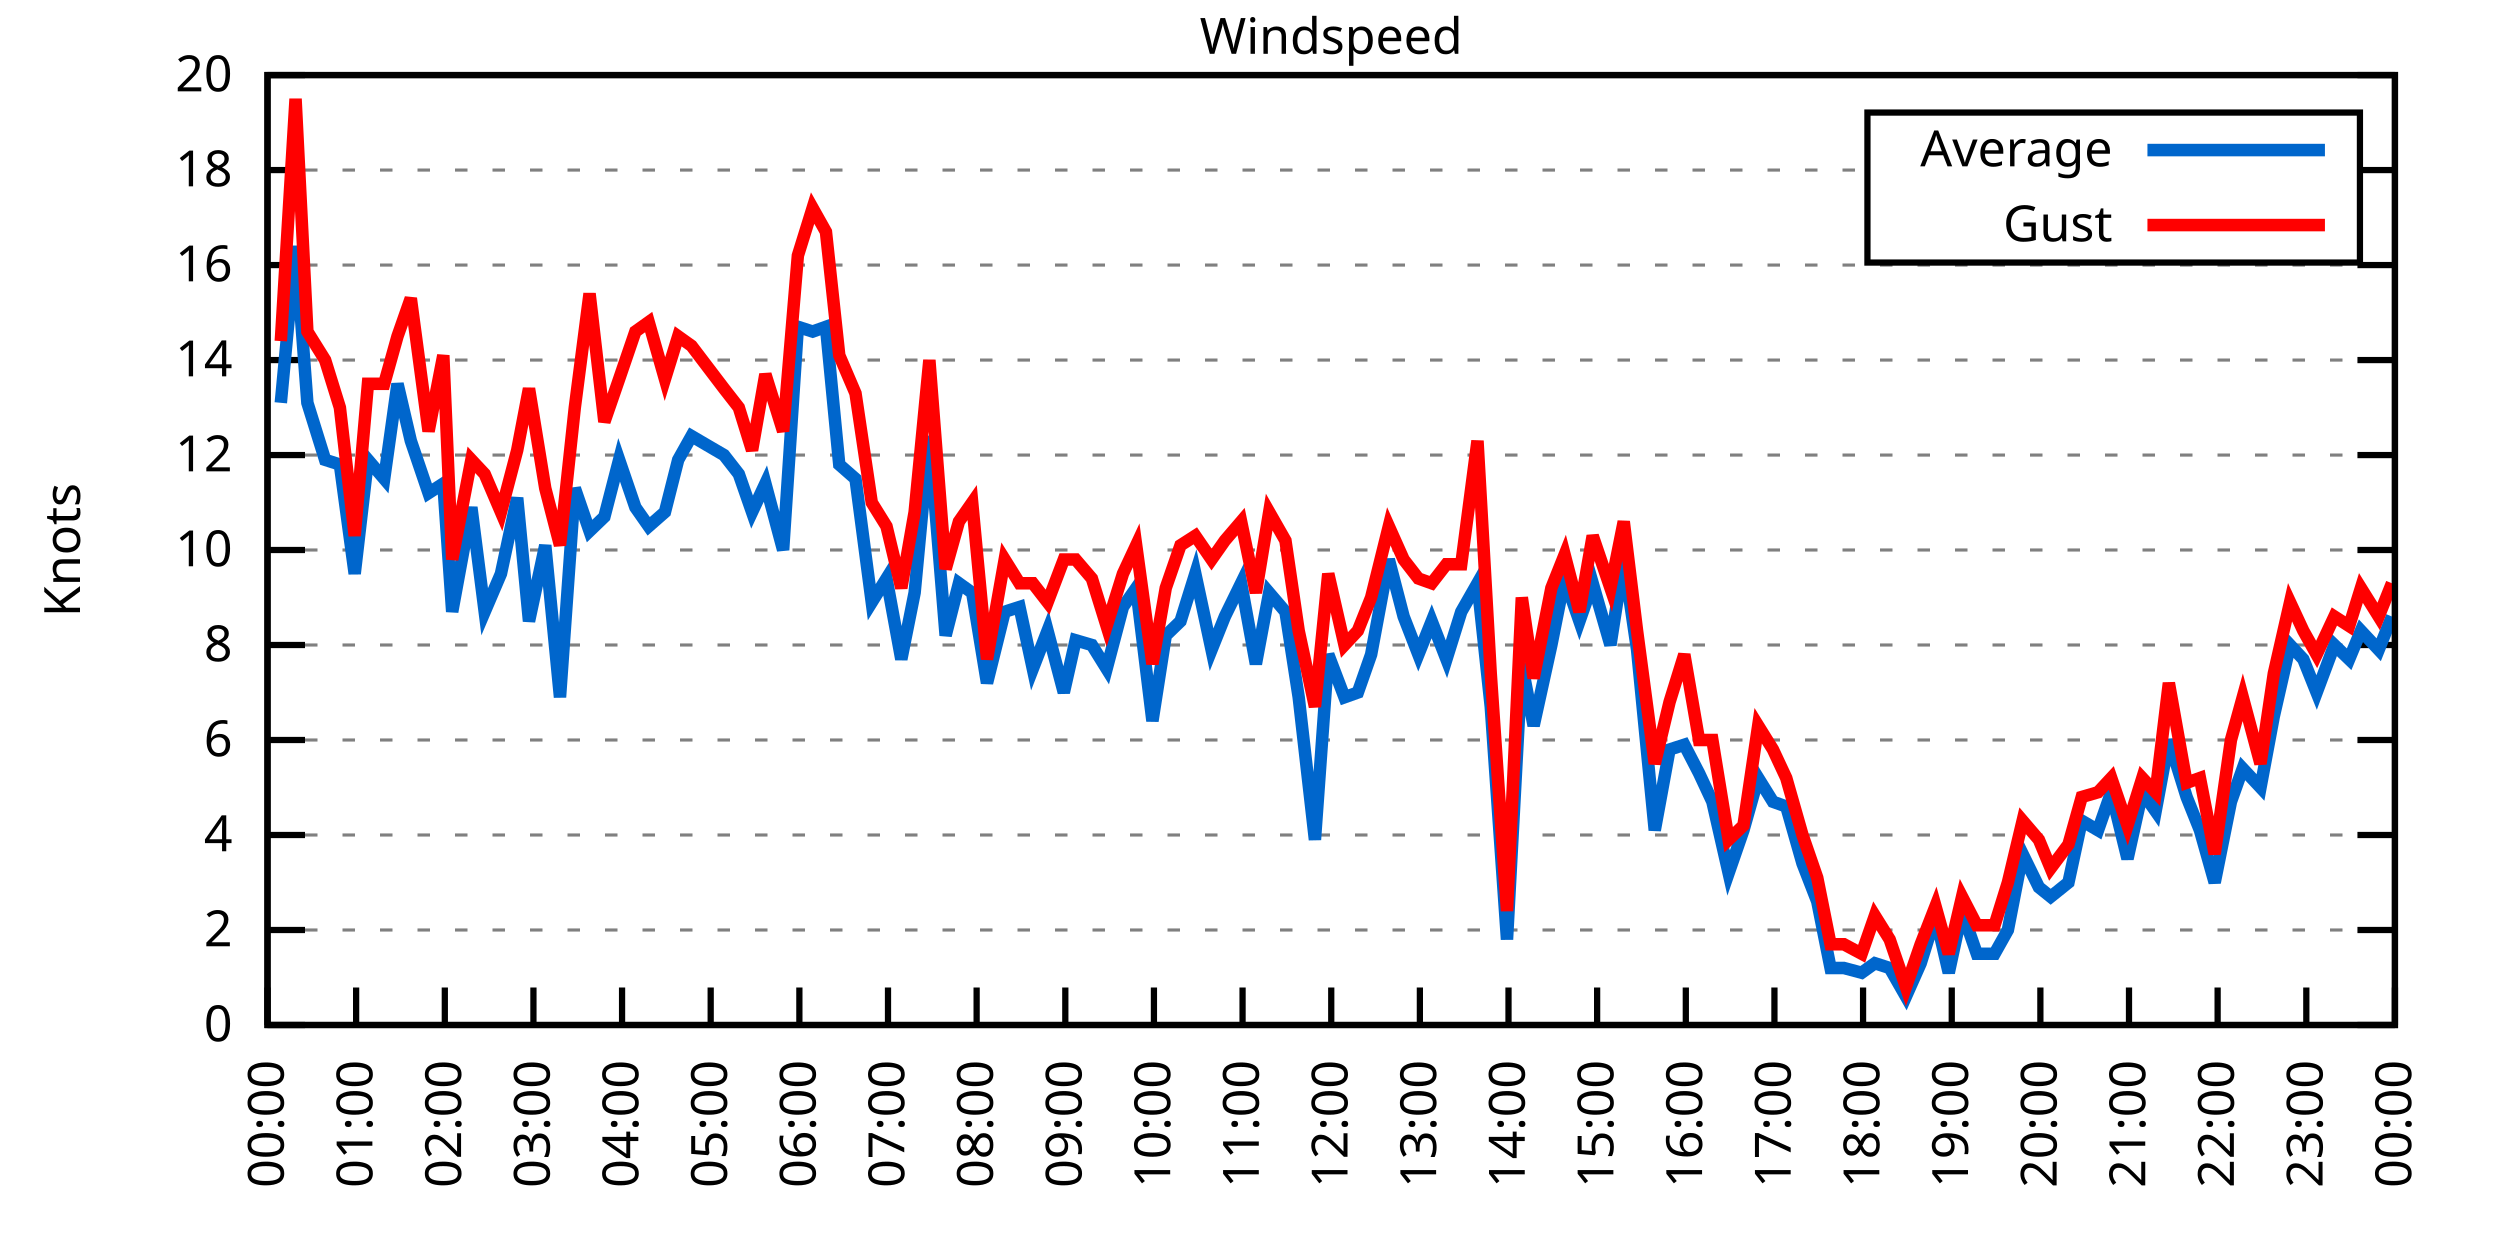
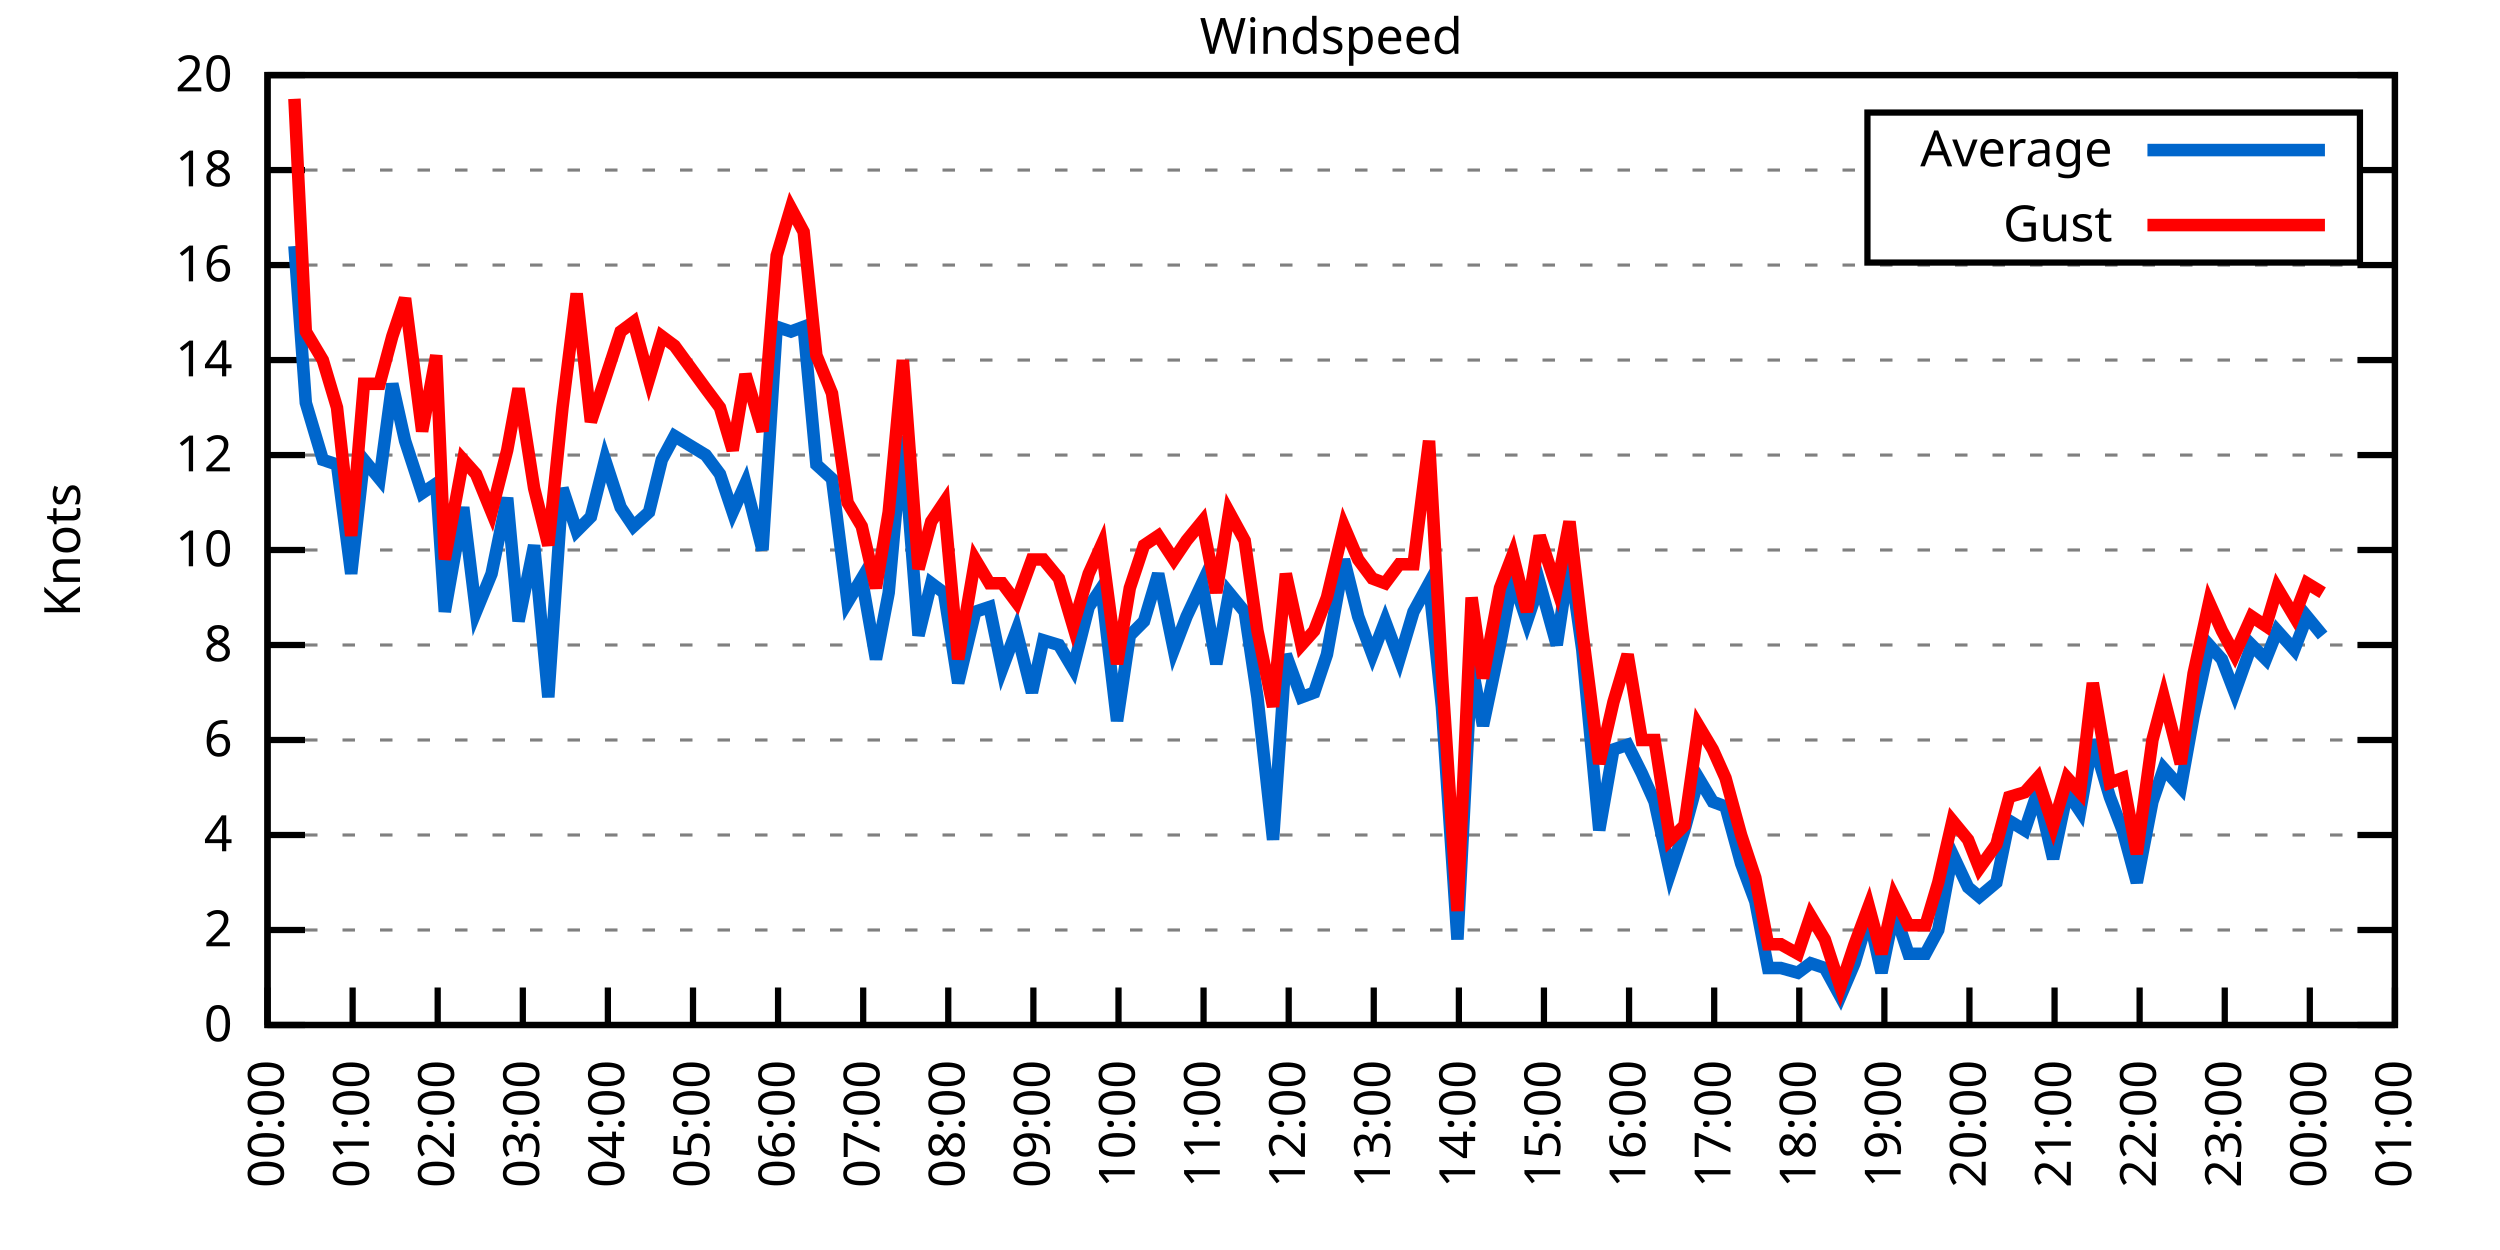
<svg xmlns="http://www.w3.org/2000/svg" xmlns:xlink="http://www.w3.org/1999/xlink" width="400" height="200" viewBox="0 0 400 200">
  <g id="gnuplot_canvas">
    <rect x="0" y="0" width="400" height="200" fill="none" />
    <defs>
      <circle id="gpDot" r="0.5" stroke-width="0.5" stroke="currentColor" />
      <path id="gpPt0" stroke-width="0.333" stroke="currentColor" d="M-1,0 h2 M0,-1 v2" />
      <path id="gpPt1" stroke-width="0.333" stroke="currentColor" d="M-1,-1 L1,1 M1,-1 L-1,1" />
      <path id="gpPt2" stroke-width="0.333" stroke="currentColor" d="M-1,0 L1,0 M0,-1 L0,1 M-1,-1 L1,1 M-1,1 L1,-1" />
      <rect id="gpPt3" stroke-width="0.333" stroke="currentColor" x="-1" y="-1" width="2" height="2" />
      <rect id="gpPt4" stroke-width="0.333" stroke="currentColor" fill="currentColor" x="-1" y="-1" width="2" height="2" />
      <circle id="gpPt5" stroke-width="0.333" stroke="currentColor" cx="0" cy="0" r="1" />
      <use xlink:href="#gpPt5" id="gpPt6" fill="currentColor" stroke="none" />
      <path id="gpPt7" stroke-width="0.333" stroke="currentColor" d="M0,-1.33 L-1.33,0.67 L1.33,0.67 z" />
      <use xlink:href="#gpPt7" id="gpPt8" fill="currentColor" stroke="none" />
      <use xlink:href="#gpPt7" id="gpPt9" stroke="currentColor" transform="rotate(180)" />
      <use xlink:href="#gpPt9" id="gpPt10" fill="currentColor" stroke="none" />
      <use xlink:href="#gpPt3" id="gpPt11" stroke="currentColor" transform="rotate(45)" />
      <use xlink:href="#gpPt11" id="gpPt12" fill="currentColor" stroke="none" />
      <path id="gpPt13" stroke-width="0.333" stroke="currentColor" d="M0,1.330 L1.265,0.411 L0.782,-1.067 L-0.782,-1.076 L-1.265,0.411 z" />
      <use xlink:href="#gpPt13" id="gpPt14" fill="currentColor" stroke="none" />
      <filter id="textbox" filterUnits="objectBoundingBox" x="0" y="0" height="1" width="1">
        <feFlood flood-color="white" flood-opacity="1" result="bgnd" />
        <feComposite in="SourceGraphic" in2="bgnd" operator="atop" />
      </filter>
      <filter id="greybox" filterUnits="objectBoundingBox" x="0" y="0" height="1" width="1">
        <feFlood flood-color="lightgrey" flood-opacity="1" result="grey" />
        <feComposite in="SourceGraphic" in2="grey" operator="atop" />
      </filter>
    </defs>
    <g fill="none" color="white" stroke="currentColor" stroke-width="1.00" stroke-linecap="butt" stroke-linejoin="miter">
</g>
    <g fill="none" color="black" stroke="currentColor" stroke-width="1.00" stroke-linecap="butt" stroke-linejoin="miter">
      <g stroke="none" shape-rendering="crispEdges">
        <polygon fill="rgb(255, 255, 255)" points="42.80,164.00 383.18,164.00 383.18,12.02 42.80,12.02 " />
      </g>
    </g>
    <g fill="none" color="black" stroke="currentColor" stroke-width="1.00" stroke-linecap="butt" stroke-linejoin="miter">
</g>
    <g fill="none" color="black" stroke="black" stroke-width="0.50" stroke-linecap="butt" stroke-linejoin="miter">
</g>
    <g fill="none" color="gray" stroke="currentColor" stroke-width="0.50" stroke-linecap="butt" stroke-linejoin="miter">
      <path stroke="gray" stroke-dasharray="2,4" class="gridline" d="M42.80,164.00 L383.19,164.00  " />
    </g>
    <g fill="none" color="gray" stroke="gray" stroke-width="1.00" stroke-linecap="butt" stroke-linejoin="miter">
</g>
    <g fill="none" color="black" stroke="currentColor" stroke-width="1.00" stroke-linecap="butt" stroke-linejoin="miter">
      <path stroke="black" d="M42.80,164.00 L48.80,164.00 M383.19,164.00 L377.19,164.00  " />
      <g transform="translate(37.20,166.60)" stroke="none" fill="black" font-family="Sans" font-size="8.00" text-anchor="end">
        <text>
          <tspan font-family="Sans"> 0</tspan>
        </text>
      </g>
    </g>
    <g fill="none" color="black" stroke="currentColor" stroke-width="1.00" stroke-linecap="butt" stroke-linejoin="miter">
</g>
    <g fill="none" color="black" stroke="black" stroke-width="0.50" stroke-linecap="butt" stroke-linejoin="miter">
</g>
    <g fill="none" color="gray" stroke="currentColor" stroke-width="0.50" stroke-linecap="butt" stroke-linejoin="miter">
      <path stroke="gray" stroke-dasharray="2,4" class="gridline" d="M42.80,148.80 L383.19,148.80  " />
    </g>
    <g fill="none" color="gray" stroke="gray" stroke-width="1.00" stroke-linecap="butt" stroke-linejoin="miter">
</g>
    <g fill="none" color="black" stroke="currentColor" stroke-width="1.00" stroke-linecap="butt" stroke-linejoin="miter">
      <path stroke="black" d="M42.80,148.80 L48.80,148.80 M383.19,148.80 L377.19,148.80  " />
      <g transform="translate(37.20,151.40)" stroke="none" fill="black" font-family="Sans" font-size="8.00" text-anchor="end">
        <text>
          <tspan font-family="Sans"> 2</tspan>
        </text>
      </g>
    </g>
    <g fill="none" color="black" stroke="currentColor" stroke-width="1.00" stroke-linecap="butt" stroke-linejoin="miter">
</g>
    <g fill="none" color="black" stroke="black" stroke-width="0.50" stroke-linecap="butt" stroke-linejoin="miter">
</g>
    <g fill="none" color="gray" stroke="currentColor" stroke-width="0.50" stroke-linecap="butt" stroke-linejoin="miter">
      <path stroke="gray" stroke-dasharray="2,4" class="gridline" d="M42.80,133.60 L383.19,133.60  " />
    </g>
    <g fill="none" color="gray" stroke="gray" stroke-width="1.00" stroke-linecap="butt" stroke-linejoin="miter">
</g>
    <g fill="none" color="black" stroke="currentColor" stroke-width="1.00" stroke-linecap="butt" stroke-linejoin="miter">
      <path stroke="black" d="M42.80,133.60 L48.80,133.60 M383.19,133.60 L377.19,133.60  " />
      <g transform="translate(37.20,136.20)" stroke="none" fill="black" font-family="Sans" font-size="8.00" text-anchor="end">
        <text>
          <tspan font-family="Sans"> 4</tspan>
        </text>
      </g>
    </g>
    <g fill="none" color="black" stroke="currentColor" stroke-width="1.00" stroke-linecap="butt" stroke-linejoin="miter">
</g>
    <g fill="none" color="black" stroke="black" stroke-width="0.50" stroke-linecap="butt" stroke-linejoin="miter">
</g>
    <g fill="none" color="gray" stroke="currentColor" stroke-width="0.50" stroke-linecap="butt" stroke-linejoin="miter">
      <path stroke="gray" stroke-dasharray="2,4" class="gridline" d="M42.80,118.40 L383.19,118.40  " />
    </g>
    <g fill="none" color="gray" stroke="gray" stroke-width="1.00" stroke-linecap="butt" stroke-linejoin="miter">
</g>
    <g fill="none" color="black" stroke="currentColor" stroke-width="1.00" stroke-linecap="butt" stroke-linejoin="miter">
      <path stroke="black" d="M42.80,118.40 L48.80,118.40 M383.19,118.40 L377.19,118.40  " />
      <g transform="translate(37.20,121.00)" stroke="none" fill="black" font-family="Sans" font-size="8.00" text-anchor="end">
        <text>
          <tspan font-family="Sans"> 6</tspan>
        </text>
      </g>
    </g>
    <g fill="none" color="black" stroke="currentColor" stroke-width="1.00" stroke-linecap="butt" stroke-linejoin="miter">
</g>
    <g fill="none" color="black" stroke="black" stroke-width="0.50" stroke-linecap="butt" stroke-linejoin="miter">
</g>
    <g fill="none" color="gray" stroke="currentColor" stroke-width="0.50" stroke-linecap="butt" stroke-linejoin="miter">
      <path stroke="gray" stroke-dasharray="2,4" class="gridline" d="M42.80,103.20 L383.19,103.20  " />
    </g>
    <g fill="none" color="gray" stroke="gray" stroke-width="1.00" stroke-linecap="butt" stroke-linejoin="miter">
</g>
    <g fill="none" color="black" stroke="currentColor" stroke-width="1.00" stroke-linecap="butt" stroke-linejoin="miter">
      <path stroke="black" d="M42.80,103.20 L48.80,103.20 M383.19,103.20 L377.19,103.20  " />
      <g transform="translate(37.20,105.80)" stroke="none" fill="black" font-family="Sans" font-size="8.00" text-anchor="end">
        <text>
          <tspan font-family="Sans"> 8</tspan>
        </text>
      </g>
    </g>
    <g fill="none" color="black" stroke="currentColor" stroke-width="1.00" stroke-linecap="butt" stroke-linejoin="miter">
</g>
    <g fill="none" color="black" stroke="black" stroke-width="0.50" stroke-linecap="butt" stroke-linejoin="miter">
</g>
    <g fill="none" color="gray" stroke="currentColor" stroke-width="0.50" stroke-linecap="butt" stroke-linejoin="miter">
      <path stroke="gray" stroke-dasharray="2,4" class="gridline" d="M42.80,88.00 L383.19,88.00  " />
    </g>
    <g fill="none" color="gray" stroke="gray" stroke-width="1.00" stroke-linecap="butt" stroke-linejoin="miter">
</g>
    <g fill="none" color="black" stroke="currentColor" stroke-width="1.00" stroke-linecap="butt" stroke-linejoin="miter">
      <path stroke="black" d="M42.80,88.00 L48.80,88.00 M383.19,88.00 L377.19,88.00  " />
      <g transform="translate(37.20,90.60)" stroke="none" fill="black" font-family="Sans" font-size="8.00" text-anchor="end">
        <text>
          <tspan font-family="Sans"> 10</tspan>
        </text>
      </g>
    </g>
    <g fill="none" color="black" stroke="currentColor" stroke-width="1.00" stroke-linecap="butt" stroke-linejoin="miter">
</g>
    <g fill="none" color="black" stroke="black" stroke-width="0.50" stroke-linecap="butt" stroke-linejoin="miter">
</g>
    <g fill="none" color="gray" stroke="currentColor" stroke-width="0.50" stroke-linecap="butt" stroke-linejoin="miter">
      <path stroke="gray" stroke-dasharray="2,4" class="gridline" d="M42.80,72.81 L383.19,72.81  " />
    </g>
    <g fill="none" color="gray" stroke="gray" stroke-width="1.00" stroke-linecap="butt" stroke-linejoin="miter">
</g>
    <g fill="none" color="black" stroke="currentColor" stroke-width="1.00" stroke-linecap="butt" stroke-linejoin="miter">
      <path stroke="black" d="M42.80,72.81 L48.80,72.81 M383.19,72.81 L377.19,72.81  " />
      <g transform="translate(37.20,75.41)" stroke="none" fill="black" font-family="Sans" font-size="8.00" text-anchor="end">
        <text>
          <tspan font-family="Sans"> 12</tspan>
        </text>
      </g>
    </g>
    <g fill="none" color="black" stroke="currentColor" stroke-width="1.00" stroke-linecap="butt" stroke-linejoin="miter">
</g>
    <g fill="none" color="black" stroke="black" stroke-width="0.50" stroke-linecap="butt" stroke-linejoin="miter">
</g>
    <g fill="none" color="gray" stroke="currentColor" stroke-width="0.50" stroke-linecap="butt" stroke-linejoin="miter">
      <path stroke="gray" stroke-dasharray="2,4" class="gridline" d="M42.80,57.61 L383.19,57.61  " />
    </g>
    <g fill="none" color="gray" stroke="gray" stroke-width="1.00" stroke-linecap="butt" stroke-linejoin="miter">
</g>
    <g fill="none" color="black" stroke="currentColor" stroke-width="1.00" stroke-linecap="butt" stroke-linejoin="miter">
      <path stroke="black" d="M42.80,57.61 L48.80,57.61 M383.19,57.61 L377.19,57.61  " />
      <g transform="translate(37.20,60.21)" stroke="none" fill="black" font-family="Sans" font-size="8.00" text-anchor="end">
        <text>
          <tspan font-family="Sans"> 14</tspan>
        </text>
      </g>
    </g>
    <g fill="none" color="black" stroke="currentColor" stroke-width="1.00" stroke-linecap="butt" stroke-linejoin="miter">
</g>
    <g fill="none" color="black" stroke="black" stroke-width="0.50" stroke-linecap="butt" stroke-linejoin="miter">
</g>
    <g fill="none" color="gray" stroke="currentColor" stroke-width="0.50" stroke-linecap="butt" stroke-linejoin="miter">
      <path stroke="gray" stroke-dasharray="2,4" class="gridline" d="M42.80,42.41 L383.19,42.41  " />
    </g>
    <g fill="none" color="gray" stroke="gray" stroke-width="1.00" stroke-linecap="butt" stroke-linejoin="miter">
</g>
    <g fill="none" color="black" stroke="currentColor" stroke-width="1.00" stroke-linecap="butt" stroke-linejoin="miter">
      <path stroke="black" d="M42.80,42.41 L48.80,42.41 M383.19,42.41 L377.19,42.41  " />
      <g transform="translate(37.20,45.01)" stroke="none" fill="black" font-family="Sans" font-size="8.00" text-anchor="end">
        <text>
          <tspan font-family="Sans"> 16</tspan>
        </text>
      </g>
    </g>
    <g fill="none" color="black" stroke="currentColor" stroke-width="1.00" stroke-linecap="butt" stroke-linejoin="miter">
</g>
    <g fill="none" color="black" stroke="black" stroke-width="0.50" stroke-linecap="butt" stroke-linejoin="miter">
</g>
    <g fill="none" color="gray" stroke="currentColor" stroke-width="0.50" stroke-linecap="butt" stroke-linejoin="miter">
      <path stroke="gray" stroke-dasharray="2,4" class="gridline" d="M42.80,27.21 L298.79,27.21 M377.59,27.21 L383.19,27.21  " />
    </g>
    <g fill="none" color="gray" stroke="gray" stroke-width="1.00" stroke-linecap="butt" stroke-linejoin="miter">
</g>
    <g fill="none" color="black" stroke="currentColor" stroke-width="1.00" stroke-linecap="butt" stroke-linejoin="miter">
      <path stroke="black" d="M42.80,27.21 L48.80,27.21 M383.19,27.21 L377.19,27.21  " />
      <g transform="translate(37.20,29.81)" stroke="none" fill="black" font-family="Sans" font-size="8.00" text-anchor="end">
        <text>
          <tspan font-family="Sans"> 18</tspan>
        </text>
      </g>
    </g>
    <g fill="none" color="black" stroke="currentColor" stroke-width="1.00" stroke-linecap="butt" stroke-linejoin="miter">
</g>
    <g fill="none" color="black" stroke="black" stroke-width="0.50" stroke-linecap="butt" stroke-linejoin="miter">
</g>
    <g fill="none" color="gray" stroke="currentColor" stroke-width="0.50" stroke-linecap="butt" stroke-linejoin="miter">
      <path stroke="gray" stroke-dasharray="2,4" class="gridline" d="M42.80,12.01 L383.19,12.01  " />
    </g>
    <g fill="none" color="gray" stroke="gray" stroke-width="1.00" stroke-linecap="butt" stroke-linejoin="miter">
</g>
    <g fill="none" color="black" stroke="currentColor" stroke-width="1.00" stroke-linecap="butt" stroke-linejoin="miter">
      <path stroke="black" d="M42.80,12.01 L48.80,12.01 M383.19,12.01 L377.19,12.01  " />
      <g transform="translate(37.20,14.61)" stroke="none" fill="black" font-family="Sans" font-size="8.00" text-anchor="end">
        <text>
          <tspan font-family="Sans"> 20</tspan>
        </text>
      </g>
    </g>
    <g fill="none" color="black" stroke="currentColor" stroke-width="1.00" stroke-linecap="butt" stroke-linejoin="miter">
      <path stroke="black" d="M42.80,164.00 L42.80,158.00  " />
      <g transform="translate(45.40,169.60) rotate(270.00)" stroke="none" fill="black" font-family="Sans" font-size="8.00" text-anchor="end">
        <text>
          <tspan font-family="Sans">00:00</tspan>
        </text>
      </g>
    </g>
    <g fill="none" color="black" stroke="currentColor" stroke-width="1.00" stroke-linecap="butt" stroke-linejoin="miter">
-       <path stroke="black" d="M56.98,164.00 L56.98,158.00  " />
-       <g transform="translate(59.58,169.60) rotate(270.00)" stroke="none" fill="black" font-family="Sans" font-size="8.00" text-anchor="end">
+       <path stroke="black" d="M56.42,164.00 L56.42,158.00  " />
+       <g transform="translate(59.02,169.60) rotate(270.00)" stroke="none" fill="black" font-family="Sans" font-size="8.00" text-anchor="end">
        <text>
          <tspan font-family="Sans">01:00</tspan>
        </text>
      </g>
    </g>
    <g fill="none" color="black" stroke="currentColor" stroke-width="1.00" stroke-linecap="butt" stroke-linejoin="miter">
-       <path stroke="black" d="M71.17,164.00 L71.17,158.00  " />
-       <g transform="translate(73.77,169.60) rotate(270.00)" stroke="none" fill="black" font-family="Sans" font-size="8.00" text-anchor="end">
+       <path stroke="black" d="M70.03,164.00 L70.03,158.00  " />
+       <g transform="translate(72.63,169.60) rotate(270.00)" stroke="none" fill="black" font-family="Sans" font-size="8.00" text-anchor="end">
        <text>
          <tspan font-family="Sans">02:00</tspan>
        </text>
      </g>
    </g>
    <g fill="none" color="black" stroke="currentColor" stroke-width="1.00" stroke-linecap="butt" stroke-linejoin="miter">
-       <path stroke="black" d="M85.35,164.00 L85.35,158.00  " />
-       <g transform="translate(87.95,169.60) rotate(270.00)" stroke="none" fill="black" font-family="Sans" font-size="8.00" text-anchor="end">
+       <path stroke="black" d="M83.65,164.00 L83.65,158.00  " />
+       <g transform="translate(86.25,169.60) rotate(270.00)" stroke="none" fill="black" font-family="Sans" font-size="8.00" text-anchor="end">
        <text>
          <tspan font-family="Sans">03:00</tspan>
        </text>
      </g>
    </g>
    <g fill="none" color="black" stroke="currentColor" stroke-width="1.00" stroke-linecap="butt" stroke-linejoin="miter">
-       <path stroke="black" d="M99.53,164.00 L99.53,158.00  " />
-       <g transform="translate(102.13,169.60) rotate(270.00)" stroke="none" fill="black" font-family="Sans" font-size="8.00" text-anchor="end">
+       <path stroke="black" d="M97.26,164.00 L97.26,158.00  " />
+       <g transform="translate(99.86,169.60) rotate(270.00)" stroke="none" fill="black" font-family="Sans" font-size="8.00" text-anchor="end">
        <text>
          <tspan font-family="Sans">04:00</tspan>
        </text>
      </g>
    </g>
    <g fill="none" color="black" stroke="currentColor" stroke-width="1.00" stroke-linecap="butt" stroke-linejoin="miter">
-       <path stroke="black" d="M113.71,164.00 L113.71,158.00  " />
-       <g transform="translate(116.31,169.60) rotate(270.00)" stroke="none" fill="black" font-family="Sans" font-size="8.00" text-anchor="end">
+       <path stroke="black" d="M110.88,164.00 L110.88,158.00  " />
+       <g transform="translate(113.48,169.60) rotate(270.00)" stroke="none" fill="black" font-family="Sans" font-size="8.00" text-anchor="end">
        <text>
          <tspan font-family="Sans">05:00</tspan>
        </text>
      </g>
    </g>
    <g fill="none" color="black" stroke="currentColor" stroke-width="1.00" stroke-linecap="butt" stroke-linejoin="miter">
-       <path stroke="black" d="M127.90,164.00 L127.90,158.00  " />
-       <g transform="translate(130.50,169.60) rotate(270.00)" stroke="none" fill="black" font-family="Sans" font-size="8.00" text-anchor="end">
+       <path stroke="black" d="M124.49,164.00 L124.49,158.00  " />
+       <g transform="translate(127.09,169.60) rotate(270.00)" stroke="none" fill="black" font-family="Sans" font-size="8.00" text-anchor="end">
        <text>
          <tspan font-family="Sans">06:00</tspan>
        </text>
      </g>
    </g>
    <g fill="none" color="black" stroke="currentColor" stroke-width="1.00" stroke-linecap="butt" stroke-linejoin="miter">
-       <path stroke="black" d="M142.08,164.00 L142.08,158.00  " />
-       <g transform="translate(144.68,169.60) rotate(270.00)" stroke="none" fill="black" font-family="Sans" font-size="8.00" text-anchor="end">
+       <path stroke="black" d="M138.11,164.00 L138.11,158.00  " />
+       <g transform="translate(140.71,169.60) rotate(270.00)" stroke="none" fill="black" font-family="Sans" font-size="8.00" text-anchor="end">
        <text>
          <tspan font-family="Sans">07:00</tspan>
        </text>
      </g>
    </g>
    <g fill="none" color="black" stroke="currentColor" stroke-width="1.00" stroke-linecap="butt" stroke-linejoin="miter">
-       <path stroke="black" d="M156.26,164.00 L156.26,158.00  " />
-       <g transform="translate(158.86,169.60) rotate(270.00)" stroke="none" fill="black" font-family="Sans" font-size="8.00" text-anchor="end">
+       <path stroke="black" d="M151.72,164.00 L151.72,158.00  " />
+       <g transform="translate(154.32,169.60) rotate(270.00)" stroke="none" fill="black" font-family="Sans" font-size="8.00" text-anchor="end">
        <text>
          <tspan font-family="Sans">08:00</tspan>
        </text>
      </g>
    </g>
    <g fill="none" color="black" stroke="currentColor" stroke-width="1.00" stroke-linecap="butt" stroke-linejoin="miter">
-       <path stroke="black" d="M170.45,164.00 L170.45,158.00  " />
-       <g transform="translate(173.05,169.60) rotate(270.00)" stroke="none" fill="black" font-family="Sans" font-size="8.00" text-anchor="end">
+       <path stroke="black" d="M165.34,164.00 L165.34,158.00  " />
+       <g transform="translate(167.94,169.60) rotate(270.00)" stroke="none" fill="black" font-family="Sans" font-size="8.00" text-anchor="end">
        <text>
          <tspan font-family="Sans">09:00</tspan>
        </text>
      </g>
    </g>
    <g fill="none" color="black" stroke="currentColor" stroke-width="1.00" stroke-linecap="butt" stroke-linejoin="miter">
-       <path stroke="black" d="M184.63,164.00 L184.63,158.00  " />
-       <g transform="translate(187.23,169.60) rotate(270.00)" stroke="none" fill="black" font-family="Sans" font-size="8.00" text-anchor="end">
+       <path stroke="black" d="M178.96,164.00 L178.96,158.00  " />
+       <g transform="translate(181.56,169.60) rotate(270.00)" stroke="none" fill="black" font-family="Sans" font-size="8.00" text-anchor="end">
        <text>
          <tspan font-family="Sans">10:00</tspan>
        </text>
      </g>
    </g>
    <g fill="none" color="black" stroke="currentColor" stroke-width="1.00" stroke-linecap="butt" stroke-linejoin="miter">
-       <path stroke="black" d="M198.81,164.00 L198.81,158.00  " />
-       <g transform="translate(201.41,169.60) rotate(270.00)" stroke="none" fill="black" font-family="Sans" font-size="8.00" text-anchor="end">
+       <path stroke="black" d="M192.57,164.00 L192.57,158.00  " />
+       <g transform="translate(195.17,169.60) rotate(270.00)" stroke="none" fill="black" font-family="Sans" font-size="8.00" text-anchor="end">
        <text>
          <tspan font-family="Sans">11:00</tspan>
        </text>
      </g>
    </g>
    <g fill="none" color="black" stroke="currentColor" stroke-width="1.00" stroke-linecap="butt" stroke-linejoin="miter">
-       <path stroke="black" d="M213.00,164.00 L213.00,158.00  " />
-       <g transform="translate(215.60,169.60) rotate(270.00)" stroke="none" fill="black" font-family="Sans" font-size="8.00" text-anchor="end">
+       <path stroke="black" d="M206.19,164.00 L206.19,158.00  " />
+       <g transform="translate(208.79,169.60) rotate(270.00)" stroke="none" fill="black" font-family="Sans" font-size="8.00" text-anchor="end">
        <text>
          <tspan font-family="Sans">12:00</tspan>
        </text>
      </g>
    </g>
    <g fill="none" color="black" stroke="currentColor" stroke-width="1.00" stroke-linecap="butt" stroke-linejoin="miter">
-       <path stroke="black" d="M227.18,164.00 L227.18,158.00  " />
-       <g transform="translate(229.78,169.60) rotate(270.00)" stroke="none" fill="black" font-family="Sans" font-size="8.00" text-anchor="end">
+       <path stroke="black" d="M219.80,164.00 L219.80,158.00  " />
+       <g transform="translate(222.40,169.60) rotate(270.00)" stroke="none" fill="black" font-family="Sans" font-size="8.00" text-anchor="end">
        <text>
          <tspan font-family="Sans">13:00</tspan>
        </text>
      </g>
    </g>
    <g fill="none" color="black" stroke="currentColor" stroke-width="1.00" stroke-linecap="butt" stroke-linejoin="miter">
-       <path stroke="black" d="M241.36,164.00 L241.36,158.00  " />
-       <g transform="translate(243.96,169.60) rotate(270.00)" stroke="none" fill="black" font-family="Sans" font-size="8.00" text-anchor="end">
+       <path stroke="black" d="M233.42,164.00 L233.42,158.00  " />
+       <g transform="translate(236.02,169.60) rotate(270.00)" stroke="none" fill="black" font-family="Sans" font-size="8.00" text-anchor="end">
        <text>
          <tspan font-family="Sans">14:00</tspan>
        </text>
      </g>
    </g>
    <g fill="none" color="black" stroke="currentColor" stroke-width="1.00" stroke-linecap="butt" stroke-linejoin="miter">
-       <path stroke="black" d="M255.54,164.00 L255.54,158.00  " />
-       <g transform="translate(258.14,169.60) rotate(270.00)" stroke="none" fill="black" font-family="Sans" font-size="8.00" text-anchor="end">
+       <path stroke="black" d="M247.03,164.00 L247.03,158.00  " />
+       <g transform="translate(249.63,169.60) rotate(270.00)" stroke="none" fill="black" font-family="Sans" font-size="8.00" text-anchor="end">
        <text>
          <tspan font-family="Sans">15:00</tspan>
        </text>
      </g>
    </g>
    <g fill="none" color="black" stroke="currentColor" stroke-width="1.00" stroke-linecap="butt" stroke-linejoin="miter">
-       <path stroke="black" d="M269.73,164.00 L269.73,158.00  " />
-       <g transform="translate(272.33,169.60) rotate(270.00)" stroke="none" fill="black" font-family="Sans" font-size="8.00" text-anchor="end">
+       <path stroke="black" d="M260.65,164.00 L260.65,158.00  " />
+       <g transform="translate(263.25,169.60) rotate(270.00)" stroke="none" fill="black" font-family="Sans" font-size="8.00" text-anchor="end">
        <text>
          <tspan font-family="Sans">16:00</tspan>
        </text>
      </g>
    </g>
    <g fill="none" color="black" stroke="currentColor" stroke-width="1.00" stroke-linecap="butt" stroke-linejoin="miter">
-       <path stroke="black" d="M283.91,164.00 L283.91,158.00  " />
-       <g transform="translate(286.51,169.60) rotate(270.00)" stroke="none" fill="black" font-family="Sans" font-size="8.00" text-anchor="end">
+       <path stroke="black" d="M274.27,164.00 L274.27,158.00  " />
+       <g transform="translate(276.87,169.60) rotate(270.00)" stroke="none" fill="black" font-family="Sans" font-size="8.00" text-anchor="end">
        <text>
          <tspan font-family="Sans">17:00</tspan>
        </text>
      </g>
    </g>
    <g fill="none" color="black" stroke="currentColor" stroke-width="1.00" stroke-linecap="butt" stroke-linejoin="miter">
-       <path stroke="black" d="M298.09,164.00 L298.09,158.00  " />
-       <g transform="translate(300.69,169.60) rotate(270.00)" stroke="none" fill="black" font-family="Sans" font-size="8.00" text-anchor="end">
+       <path stroke="black" d="M287.88,164.00 L287.88,158.00  " />
+       <g transform="translate(290.48,169.60) rotate(270.00)" stroke="none" fill="black" font-family="Sans" font-size="8.00" text-anchor="end">
        <text>
          <tspan font-family="Sans">18:00</tspan>
        </text>
      </g>
    </g>
    <g fill="none" color="black" stroke="currentColor" stroke-width="1.00" stroke-linecap="butt" stroke-linejoin="miter">
-       <path stroke="black" d="M312.28,164.00 L312.28,158.00  " />
-       <g transform="translate(314.88,169.60) rotate(270.00)" stroke="none" fill="black" font-family="Sans" font-size="8.00" text-anchor="end">
+       <path stroke="black" d="M301.50,164.00 L301.50,158.00  " />
+       <g transform="translate(304.10,169.60) rotate(270.00)" stroke="none" fill="black" font-family="Sans" font-size="8.00" text-anchor="end">
        <text>
          <tspan font-family="Sans">19:00</tspan>
        </text>
      </g>
    </g>
    <g fill="none" color="black" stroke="currentColor" stroke-width="1.00" stroke-linecap="butt" stroke-linejoin="miter">
-       <path stroke="black" d="M326.46,164.00 L326.46,158.00  " />
-       <g transform="translate(329.06,169.60) rotate(270.00)" stroke="none" fill="black" font-family="Sans" font-size="8.00" text-anchor="end">
+       <path stroke="black" d="M315.11,164.00 L315.11,158.00  " />
+       <g transform="translate(317.71,169.60) rotate(270.00)" stroke="none" fill="black" font-family="Sans" font-size="8.00" text-anchor="end">
        <text>
          <tspan font-family="Sans">20:00</tspan>
        </text>
      </g>
    </g>
    <g fill="none" color="black" stroke="currentColor" stroke-width="1.00" stroke-linecap="butt" stroke-linejoin="miter">
-       <path stroke="black" d="M340.64,164.00 L340.64,158.00  " />
-       <g transform="translate(343.24,169.60) rotate(270.00)" stroke="none" fill="black" font-family="Sans" font-size="8.00" text-anchor="end">
+       <path stroke="black" d="M328.73,164.00 L328.73,158.00  " />
+       <g transform="translate(331.33,169.60) rotate(270.00)" stroke="none" fill="black" font-family="Sans" font-size="8.00" text-anchor="end">
        <text>
          <tspan font-family="Sans">21:00</tspan>
        </text>
      </g>
    </g>
    <g fill="none" color="black" stroke="currentColor" stroke-width="1.00" stroke-linecap="butt" stroke-linejoin="miter">
-       <path stroke="black" d="M354.82,164.00 L354.82,158.00  " />
-       <g transform="translate(357.42,169.60) rotate(270.00)" stroke="none" fill="black" font-family="Sans" font-size="8.00" text-anchor="end">
+       <path stroke="black" d="M342.34,164.00 L342.34,158.00  " />
+       <g transform="translate(344.94,169.60) rotate(270.00)" stroke="none" fill="black" font-family="Sans" font-size="8.00" text-anchor="end">
        <text>
          <tspan font-family="Sans">22:00</tspan>
        </text>
      </g>
    </g>
    <g fill="none" color="black" stroke="currentColor" stroke-width="1.00" stroke-linecap="butt" stroke-linejoin="miter">
-       <path stroke="black" d="M369.01,164.00 L369.01,158.00  " />
-       <g transform="translate(371.61,169.60) rotate(270.00)" stroke="none" fill="black" font-family="Sans" font-size="8.00" text-anchor="end">
+       <path stroke="black" d="M355.96,164.00 L355.96,158.00  " />
+       <g transform="translate(358.56,169.60) rotate(270.00)" stroke="none" fill="black" font-family="Sans" font-size="8.00" text-anchor="end">
        <text>
          <tspan font-family="Sans">23:00</tspan>
+         </text>
+       </g>
+     </g>
+     <g fill="none" color="black" stroke="currentColor" stroke-width="1.00" stroke-linecap="butt" stroke-linejoin="miter">
+       <path stroke="black" d="M369.57,164.00 L369.57,158.00  " />
+       <g transform="translate(372.17,169.60) rotate(270.00)" stroke="none" fill="black" font-family="Sans" font-size="8.00" text-anchor="end">
+         <text>
+           <tspan font-family="Sans">00:00</tspan>
        </text>
      </g>
    </g>
    <g fill="none" color="black" stroke="currentColor" stroke-width="1.00" stroke-linecap="butt" stroke-linejoin="miter">
      <path stroke="black" d="M383.19,164.00 L383.19,158.00  " />
      <g transform="translate(385.79,169.60) rotate(270.00)" stroke="none" fill="black" font-family="Sans" font-size="8.00" text-anchor="end">
        <text>
-           <tspan font-family="Sans">00:00</tspan>
+           <tspan font-family="Sans">01:00</tspan>
        </text>
      </g>
    </g>
    <g fill="none" color="black" stroke="currentColor" stroke-width="1.00" stroke-linecap="butt" stroke-linejoin="miter">
</g>
    <g fill="none" color="black" stroke="currentColor" stroke-width="1.00" stroke-linecap="butt" stroke-linejoin="miter">
      <path stroke="black" d="M42.80,12.01 L42.80,164.00 L383.19,164.00 L383.19,12.01 L42.80,12.01 Z  " />
    </g>
    <g fill="none" color="black" stroke="currentColor" stroke-width="1.00" stroke-linecap="butt" stroke-linejoin="miter">
</g>
    <g fill="none" color="black" stroke="currentColor" stroke-width="1.00" stroke-linecap="butt" stroke-linejoin="miter">
      <path stroke="black" d="M298.79,42.01 L298.79,18.01 L377.59,18.01 L377.59,42.01 L298.79,42.01 Z  " />
    </g>
    <g id="Windspeed_plot_1">
      <g fill="none" color="white" stroke="black" stroke-width="2.00" stroke-linecap="butt" stroke-linejoin="miter">
</g>
      <g fill="none" color="black" stroke="currentColor" stroke-width="2.00" stroke-linecap="butt" stroke-linejoin="miter">
        <g transform="translate(337.99,26.61)" stroke="none" fill="black" font-family="Sans" font-size="8.00" text-anchor="end">
          <text>
            <tspan font-family="Sans">Average</tspan>
          </text>
        </g>
      </g>
      <g fill="none" color="black" stroke="currentColor" stroke-width="2.00" stroke-linecap="butt" stroke-linejoin="miter">
-         <path stroke="rgb(  0, 102, 204)" d="M343.59,24.01 L371.99,24.01 M44.93,64.45 L47.29,39.37 L49.18,64.45 L52.02,73.57 L54.38,74.33 L56.75,91.80   L58.87,73.57 L61.47,76.61 L63.60,61.41 L65.73,70.53 L68.57,78.89 L70.93,77.37 L72.35,97.88 L75.42,81.17   L77.55,97.88 L80.15,91.80 L82.75,79.65 L84.64,99.40 L87.24,87.25 L89.60,111.56 L91.97,78.13 L94.33,84.97   L96.70,82.69 L99.06,73.57 L101.66,81.17 L103.79,84.21 L106.39,81.93 L108.51,73.57 L110.64,69.77 L115.84,72.81   L118.21,75.85 L120.33,81.93 L122.46,77.37 L125.30,88.00 L127.66,52.29 L130.02,53.05 L132.15,52.29 L134.28,74.33   L136.88,76.61 L139.48,96.36 L141.84,92.56 L144.21,105.48 L146.34,94.84 L148.70,69.77 L151.30,101.68 L153.43,93.32   L155.55,94.84 L157.92,109.28 L160.75,97.88 L163.12,97.12 L165.25,107.00 L167.61,100.92 L170.21,110.80 L172.10,102.44   L174.70,103.20 L177.06,107.00 L179.67,97.12 L181.79,94.08 L184.39,115.36 L186.52,101.68 L188.88,99.40 L191.25,91.80   L193.85,103.96 L195.98,98.64 L198.58,93.32 L200.94,106.24 L203.07,94.84 L205.67,97.88 L207.79,111.56 L210.39,134.36   L212.52,104.72 L215.12,111.56 L217.25,110.80 L219.38,104.72 L222.21,89.52 L224.58,98.64 L226.94,104.72 L229.07,99.40   L231.43,105.48 L233.80,97.88 L236.40,93.32 L238.52,113.08 L241.12,150.32 L243.49,106.24 L245.38,116.12 L248.22,103.20   L250.34,92.56 L252.71,99.40 L254.83,93.32 L257.67,103.20 L259.80,89.52 L261.93,103.96 L264.76,132.84 L267.13,119.92   L269.49,119.16 L271.85,123.72 L273.98,128.28 L276.58,139.68 L278.95,132.84 L281.31,124.48 L283.67,128.28 L285.80,129.04   L288.40,138.16 L290.76,144.24 L292.89,154.88 L295.02,154.88 L297.86,155.64 L299.98,154.12 L302.35,154.88 L304.95,159.44   L307.31,154.12 L309.68,146.52 L311.80,155.64 L313.93,145.76 L316.29,152.60 L319.13,152.60 L321.26,148.80 L323.62,136.64   L326.22,141.96 L328.11,143.48 L330.95,141.20 L333.08,131.32 L335.68,132.84 L337.80,126.76 L340.40,137.40 L342.77,126.76   L344.90,129.80 L347.02,118.40 L349.86,127.52 L351.99,132.84 L354.35,141.20 L356.95,128.28 L358.84,122.96 L361.68,126.00   L363.81,114.60 L366.41,103.20 L368.53,105.48 L370.66,110.80 L373.50,103.20 L375.86,105.48 L377.75,100.92 L380.59,103.96   L382.72,98.64  " />
+         <path stroke="rgb(  0, 102, 204)" d="M343.59,24.01 L371.99,24.01 M47.11,39.37 L48.93,64.45 L51.65,73.57 L53.92,74.33 L56.19,91.80 L58.23,73.57   L60.73,76.61 L62.77,61.41 L64.81,70.53 L67.54,78.89 L69.80,77.37 L71.17,97.88 L74.12,81.17 L76.16,97.88   L78.65,91.80 L81.15,79.65 L82.97,99.40 L85.46,87.25 L87.73,111.56 L90.00,78.13 L92.27,84.97 L94.54,82.69   L96.81,73.57 L99.30,81.17 L101.35,84.21 L103.84,81.93 L105.89,73.57 L107.93,69.77 L112.92,72.81 L115.19,75.85   L117.23,81.93 L119.27,77.37 L122.00,88.00 L124.27,52.29 L126.54,53.05 L128.58,52.29 L130.62,74.33 L133.12,76.61   L135.61,96.36 L137.88,92.56 L140.15,105.48 L142.19,94.84 L144.46,69.77 L146.96,101.68 L149.00,93.32 L151.04,94.84   L153.31,109.28 L156.04,97.88 L158.31,97.12 L160.35,107.00 L162.62,100.92 L165.11,110.80 L166.93,102.44 L169.43,103.20   L171.69,107.00 L174.19,97.12 L176.23,94.08 L178.73,115.36 L180.77,101.68 L183.04,99.40 L185.31,91.80 L187.81,103.96   L189.85,98.64 L192.34,93.32 L194.61,106.24 L196.66,94.84 L199.15,97.88 L201.19,111.56 L203.69,134.36 L205.73,104.72   L208.23,111.56 L210.27,110.80 L212.31,104.72 L215.04,89.52 L217.31,98.64 L219.58,104.72 L221.62,99.40 L223.89,105.48   L226.16,97.88 L228.65,93.32 L230.70,113.08 L233.19,150.32 L235.46,106.24 L237.28,116.12 L240.00,103.20 L242.04,92.56   L244.31,99.40 L246.35,93.32 L249.08,103.20 L251.12,89.52 L253.16,103.96 L255.88,132.84 L258.15,119.92 L260.42,119.16   L262.69,123.72 L264.73,128.28 L267.23,139.68 L269.50,132.84 L271.77,124.48 L274.04,128.28 L276.08,129.04 L278.58,138.16   L280.85,144.24 L282.89,154.88 L284.93,154.88 L287.65,155.64 L289.70,154.12 L291.97,154.88 L294.46,159.44 L296.73,154.12   L299.00,146.52 L301.04,155.64 L303.08,145.76 L305.35,152.60 L308.08,152.60 L310.12,148.80 L312.39,136.64 L314.89,141.96   L316.70,143.48 L319.42,141.20 L321.47,131.32 L323.96,132.84 L326.00,126.76 L328.50,137.40 L330.77,126.76 L332.81,129.80   L334.85,118.40 L337.58,127.52 L339.62,132.84 L341.89,141.20 L344.39,128.28 L346.20,122.96 L348.92,126.00 L350.97,114.60   L353.46,103.20 L355.50,105.48 L357.55,110.80 L360.27,103.20 L362.54,105.48 L364.36,100.92 L367.08,103.96 L369.12,98.64   L371.62,101.68  " />
      </g>
    </g>
    <g id="Windspeed_plot_2">
      <g fill="none" color="black" stroke="currentColor" stroke-width="2.00" stroke-linecap="butt" stroke-linejoin="miter">
        <g transform="translate(337.99,38.61)" stroke="none" fill="black" font-family="Sans" font-size="8.00" text-anchor="end">
          <text>
            <tspan font-family="Sans">Gust</tspan>
          </text>
        </g>
      </g>
      <g fill="none" color="black" stroke="currentColor" stroke-width="2.00" stroke-linecap="butt" stroke-linejoin="miter">
-         <path stroke="rgb(255,   0,   0)" d="M343.59,36.01 L371.99,36.01 M44.93,54.57 L47.29,15.81 L49.18,53.05 L52.02,57.61 L54.38,65.21 L56.75,85.73   L58.87,61.41 L61.47,61.41 L63.60,53.81 L65.73,47.73 L68.57,69.01 L70.93,56.85 L72.35,89.52 L75.42,73.57   L77.55,75.85 L80.15,81.93 L82.75,72.05 L84.64,62.17 L87.24,78.13 L89.60,87.25 L91.97,65.21 L94.33,46.97   L96.70,67.49 L99.06,60.65 L101.66,53.05 L103.79,51.53 L106.39,60.65 L108.51,53.81 L110.64,55.33 L115.84,62.17   L118.21,65.21 L120.33,72.05 L122.46,59.89 L125.30,69.01 L127.66,40.89 L130.02,33.29 L132.15,37.09 L134.28,56.85   L136.88,62.93 L139.48,80.41 L141.84,84.21 L144.21,94.08 L146.34,81.93 L148.70,57.61 L151.30,91.04 L153.43,83.45   L155.55,80.41 L157.92,105.48 L160.75,89.52 L163.12,93.32 L165.25,93.32 L167.61,96.36 L170.21,89.52 L172.10,89.52   L174.70,92.56 L177.06,100.16 L179.67,91.80 L181.79,87.25 L184.39,106.24 L186.52,94.08 L188.88,87.25 L191.25,85.73   L193.85,89.52 L195.98,86.49 L198.58,83.45 L200.94,94.84 L203.07,81.93 L205.67,86.49 L207.79,100.92 L210.39,113.08   L212.52,91.80 L215.12,103.20 L217.25,100.92 L219.38,95.60 L222.21,84.21 L224.58,89.52 L226.94,92.56 L229.07,93.32   L231.43,90.28 L233.80,90.28 L236.40,70.53 L238.52,107.76 L241.12,145.76 L243.49,95.60 L245.38,108.52 L248.22,94.08   L250.34,88.76 L252.71,97.88 L254.83,85.73 L257.67,94.08 L259.80,83.45 L261.93,100.92 L264.76,122.20 L267.13,112.32   L269.49,104.72 L271.85,118.40 L273.98,118.40 L276.58,134.36 L278.95,132.08 L281.31,116.12 L283.67,119.92 L285.80,124.48   L288.40,133.60 L290.76,140.44 L292.89,151.08 L295.02,151.08 L297.86,152.60 L299.98,146.52 L302.35,150.32 L304.95,157.92   L307.31,151.08 L309.68,145.00 L311.80,152.60 L313.93,143.48 L316.29,148.04 L319.13,148.04 L321.26,141.20 L323.62,131.32   L326.22,134.36 L328.11,138.92 L330.95,135.12 L333.08,127.52 L335.68,126.76 L337.80,124.48 L340.40,132.08 L342.77,124.48   L344.90,126.76 L347.02,109.28 L349.86,125.24 L351.99,124.48 L354.35,136.64 L356.95,118.40 L358.84,111.56 L361.68,122.20   L363.81,107.76 L366.41,96.36 L368.53,100.92 L370.66,104.72 L373.50,98.64 L375.86,100.16 L377.75,94.08 L380.59,98.64   L382.72,93.32  " />
+         <path stroke="rgb(255,   0,   0)" d="M343.59,36.01 L371.99,36.01 M47.11,15.81 L48.93,53.05 L51.65,57.61 L53.92,65.21 L56.19,85.73 L58.23,61.41   L60.73,61.41 L62.77,53.81 L64.81,47.73 L67.54,69.01 L69.80,56.85 L71.17,89.52 L74.12,73.57 L76.16,75.85   L78.65,81.93 L81.15,72.05 L82.97,62.17 L85.46,78.13 L87.73,87.25 L90.00,65.21 L92.27,46.97 L94.54,67.49   L96.81,60.65 L99.30,53.05 L101.35,51.53 L103.84,60.65 L105.89,53.81 L107.93,55.33 L112.92,62.17 L115.19,65.21   L117.23,72.05 L119.27,59.89 L122.00,69.01 L124.27,40.89 L126.54,33.29 L128.58,37.09 L130.62,56.85 L133.12,62.93   L135.61,80.41 L137.88,84.21 L140.15,94.08 L142.19,81.93 L144.46,57.61 L146.96,91.04 L149.00,83.45 L151.04,80.41   L153.31,105.48 L156.04,89.52 L158.31,93.32 L160.35,93.32 L162.62,96.36 L165.11,89.52 L166.93,89.52 L169.43,92.56   L171.69,100.16 L174.19,91.80 L176.23,87.25 L178.73,106.24 L180.77,94.08 L183.04,87.25 L185.31,85.73 L187.81,89.52   L189.85,86.49 L192.34,83.45 L194.61,94.84 L196.66,81.93 L199.15,86.49 L201.19,100.92 L203.69,113.08 L205.73,91.80   L208.23,103.20 L210.27,100.92 L212.31,95.60 L215.04,84.21 L217.31,89.52 L219.58,92.56 L221.62,93.32 L223.89,90.28   L226.16,90.28 L228.65,70.53 L230.70,107.76 L233.19,145.76 L235.46,95.60 L237.28,108.52 L240.00,94.08 L242.04,88.76   L244.31,97.88 L246.35,85.73 L249.08,94.08 L251.12,83.45 L253.16,100.92 L255.88,122.20 L258.15,112.32 L260.42,104.72   L262.69,118.40 L264.73,118.40 L267.23,134.36 L269.50,132.08 L271.77,116.12 L274.04,119.92 L276.08,124.48 L278.58,133.60   L280.85,140.44 L282.89,151.08 L284.93,151.08 L287.65,152.60 L289.70,146.52 L291.97,150.32 L294.46,157.92 L296.73,151.08   L299.00,145.00 L301.04,152.60 L303.08,143.48 L305.35,148.04 L308.08,148.04 L310.12,141.20 L312.39,131.32 L314.89,134.36   L316.70,138.92 L319.42,135.12 L321.47,127.52 L323.96,126.76 L326.00,124.48 L328.50,132.08 L330.77,124.48 L332.81,126.76   L334.85,109.28 L337.58,125.24 L339.62,124.48 L341.89,136.64 L344.39,118.40 L346.20,111.56 L348.92,122.20 L350.97,107.76   L353.46,96.36 L355.50,100.92 L357.55,104.72 L360.27,98.64 L362.54,100.16 L364.36,94.08 L367.08,98.64 L369.12,93.32   L371.62,94.84  " />
      </g>
    </g>
    <g fill="none" color="black" stroke="currentColor" stroke-width="2.00" stroke-linecap="butt" stroke-linejoin="miter">
</g>
    <g fill="none" color="black" stroke="black" stroke-width="1.00" stroke-linecap="butt" stroke-linejoin="miter">
</g>
    <g fill="none" color="black" stroke="currentColor" stroke-width="1.00" stroke-linecap="butt" stroke-linejoin="miter">
      <path stroke="black" d="M42.80,12.01 L42.80,164.00 L383.19,164.00 L383.19,12.01 L42.80,12.01 Z  " />
      <g transform="translate(12.80,88.01) rotate(270.00)" stroke="none" fill="black" font-family="Sans" font-size="8.00" text-anchor="middle">
        <text>
          <tspan font-family="Sans">Knots</tspan>
        </text>
      </g>
    </g>
    <g fill="none" color="black" stroke="currentColor" stroke-width="1.00" stroke-linecap="butt" stroke-linejoin="miter">
</g>
    <g fill="none" color="black" stroke="currentColor" stroke-width="1.00" stroke-linecap="butt" stroke-linejoin="miter">
      <g transform="translate(212.99,8.61)" stroke="none" fill="black" font-family="Sans" font-size="8.00" text-anchor="middle">
        <text>
          <tspan font-family="Sans">Windspeed</tspan>
        </text>
      </g>
    </g>
    <g fill="none" color="black" stroke="currentColor" stroke-width="1.00" stroke-linecap="butt" stroke-linejoin="miter">
</g>
  </g>
</svg>
